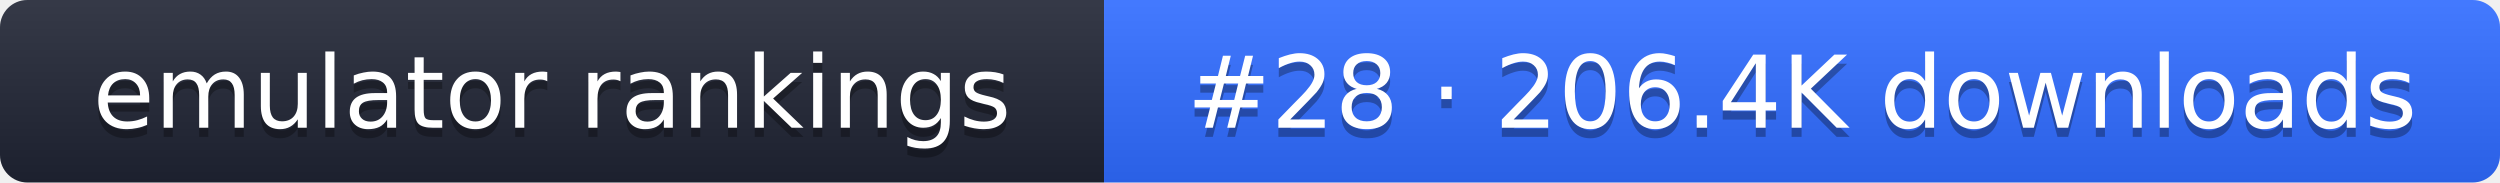
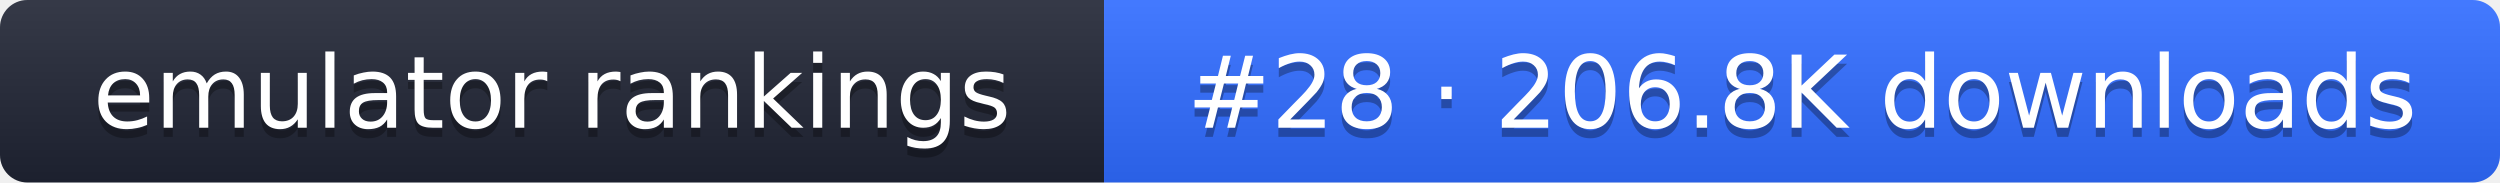
- <svg xmlns="http://www.w3.org/2000/svg" width="274" height="20" role="img" aria-label="emulator rankings: #28 · 206.4K downloads">
+ <svg xmlns="http://www.w3.org/2000/svg" width="274" height="20" role="img" aria-label="emulator rankings: #28 · 206.8K downloads">
  <linearGradient id="g" x2="0" y2="100%">
    <stop offset="0" stop-color="#fff" stop-opacity=".1" />
    <stop offset="1" stop-opacity=".1" />
  </linearGradient>
  <clipPath id="r">
    <rect width="274" height="20" rx="3" fill="#fff" />
  </clipPath>
  <g clip-path="url(#r)">
    <rect width="121" height="20" fill="#1f2433" />
    <rect x="121" width="153" height="20" fill="#2f6bff" />
    <rect width="274" height="20" fill="url(#g)" />
  </g>
  <g fill="#fff" text-anchor="middle" font-family="Verdana,DejaVu Sans,sans-serif" font-size="11">
    <text x="60.5" y="15" fill="#010101" fill-opacity=".3">emulator rankings</text>
    <text x="60.5" y="14">emulator rankings</text>
-     <text x="197.5" y="15" fill="#010101" fill-opacity=".3">#28 · 206.4K downloads</text>
-     <text x="197.5" y="14">#28 · 206.4K downloads</text>
+     <text x="197.5" y="15" fill="#010101" fill-opacity=".3">#28 · 206.8K downloads</text>
+     <text x="197.5" y="14">#28 · 206.8K downloads</text>
  </g>
</svg>
